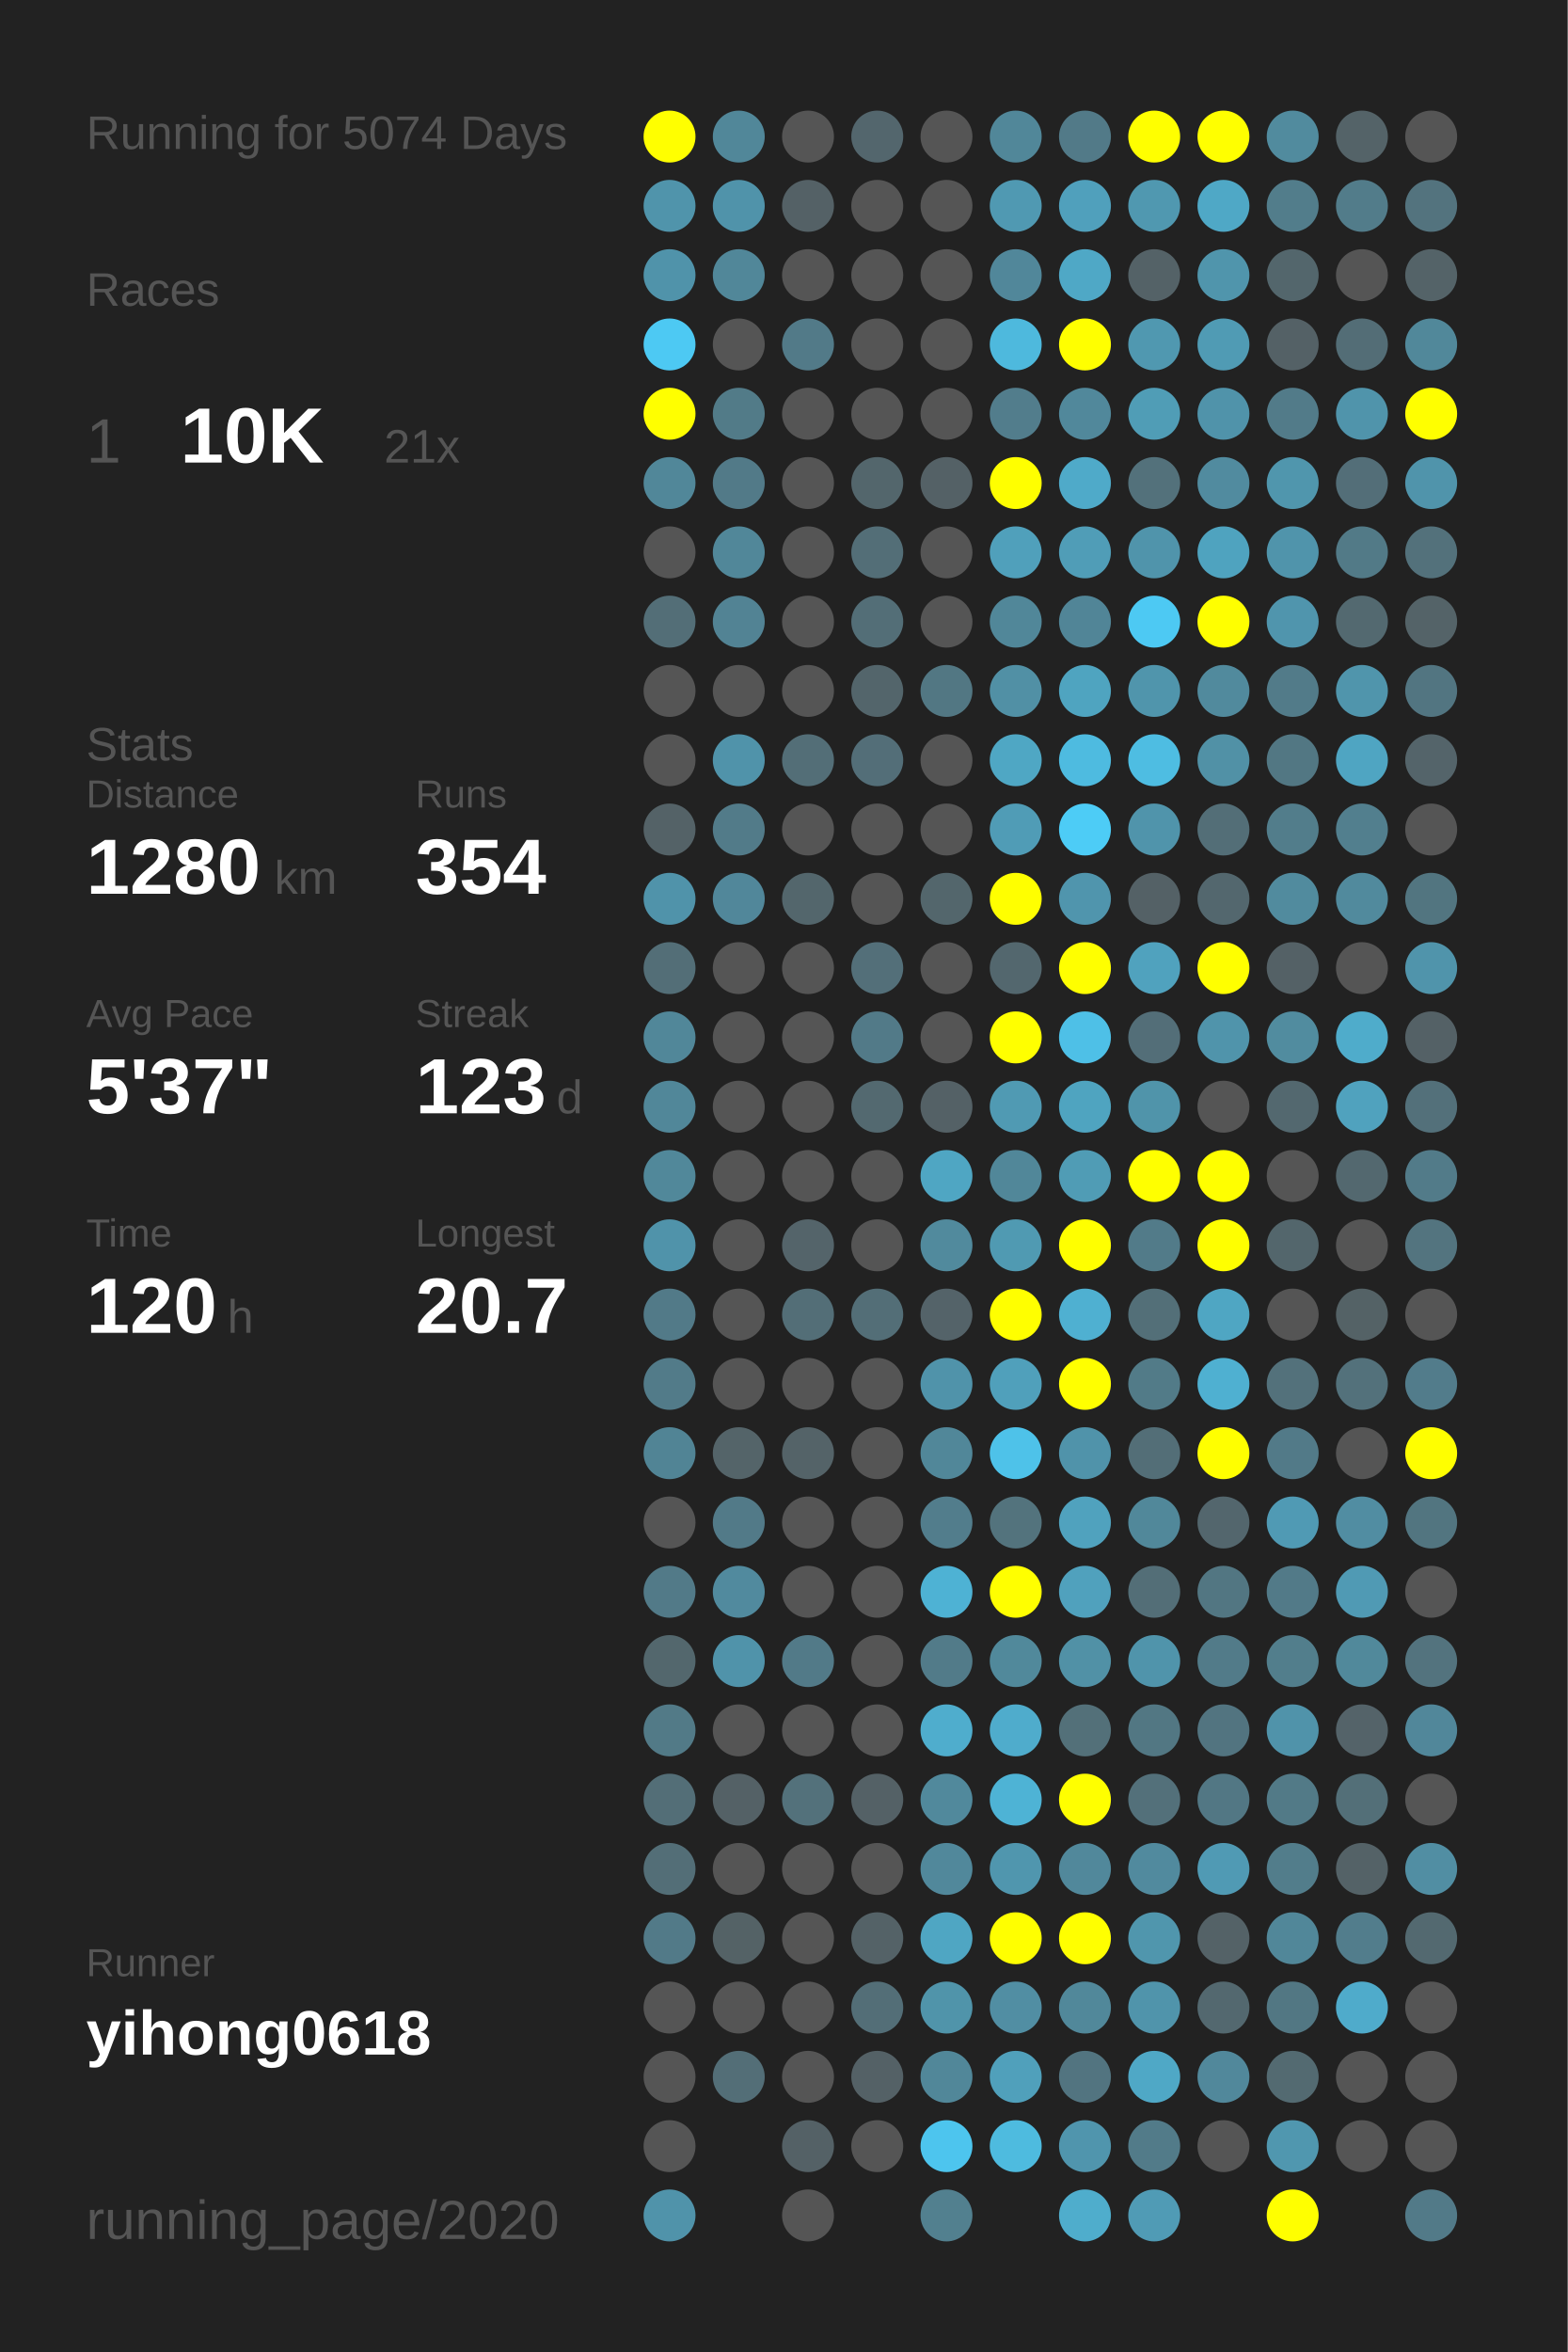
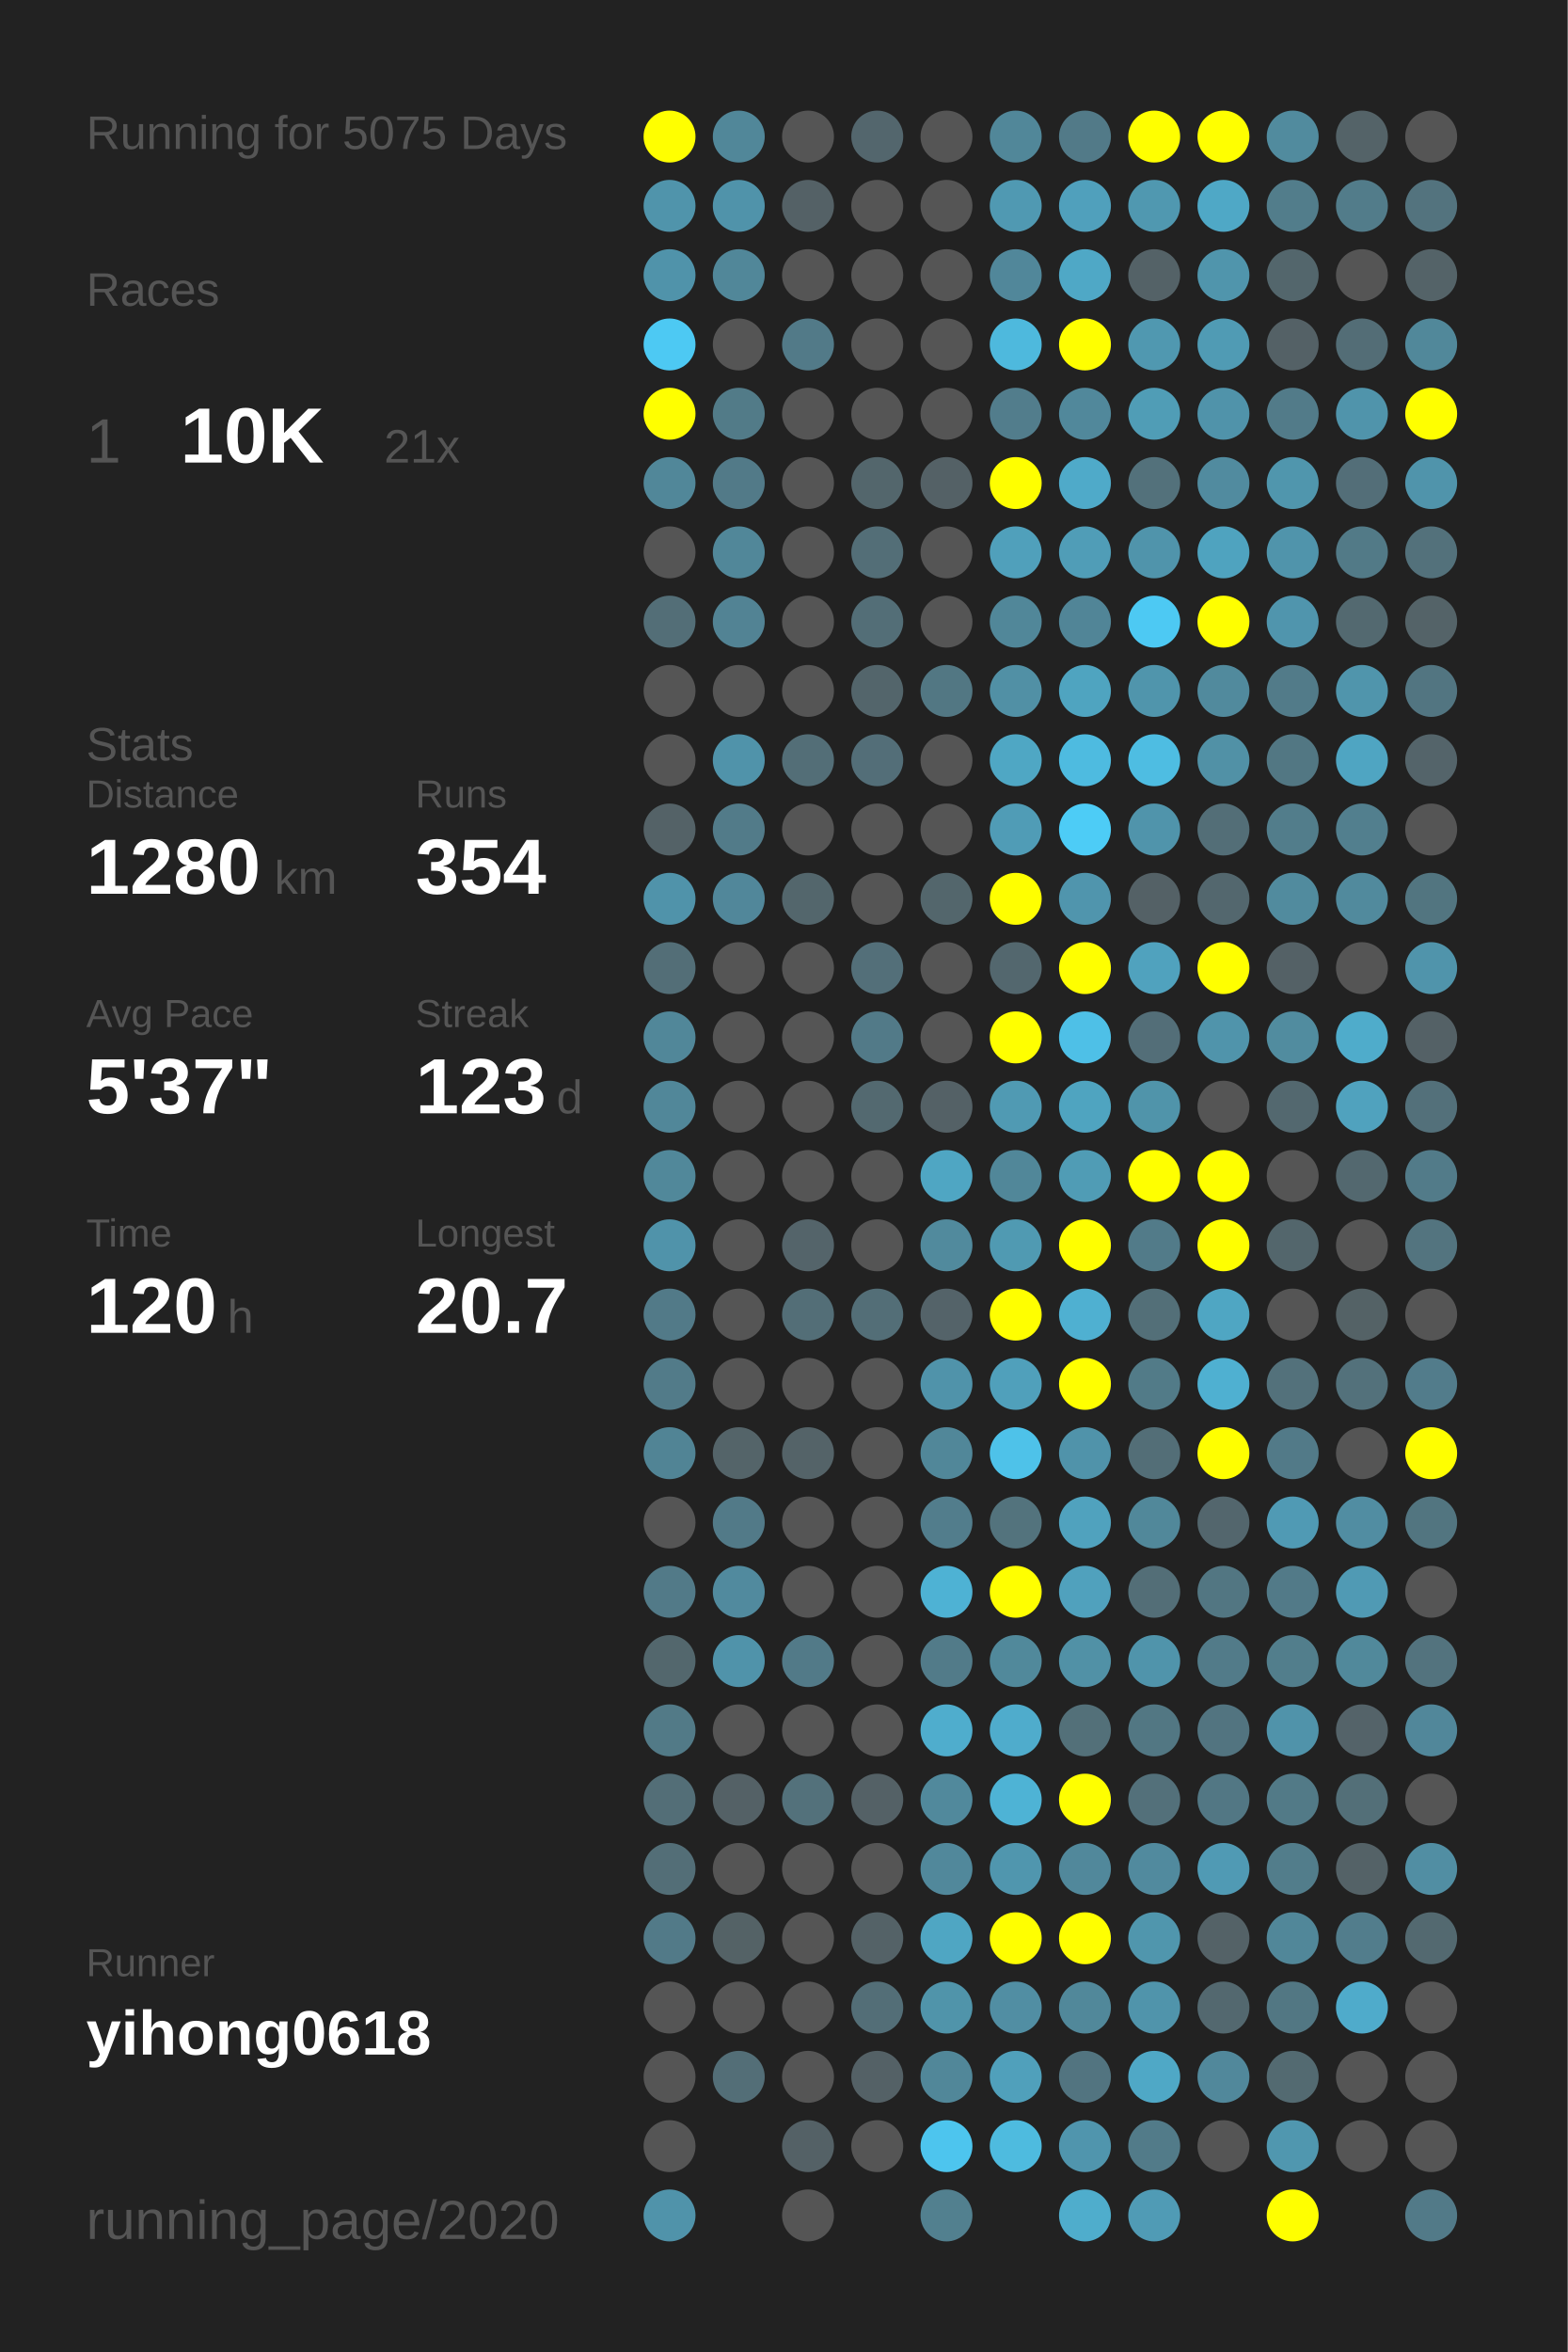
<svg xmlns="http://www.w3.org/2000/svg" baseProfile="full" height="300mm" version="1.1" viewBox="0,0,200,300" width="200mm">
  <defs />
  <rect fill="#222222" height="300" width="200" x="0" y="0" />
-   <text fill="#555555" style="font-size:6px; font-family:Arial;" x="11" y="19">Running for 5074 Days</text>
+   <text fill="#555555" style="font-size:6px; font-family:Arial;" x="11" y="19">Running for 5075 Days</text>
  <text fill="#555555" style="font-size:6px; font-family:Arial;" x="11" y="39">Races</text>
  <text fill="#555555" style="font-size:8px; font-family:Arial;" x="11" y="59">1</text>
  <text fill="#FFFFFF" style="font-size:10px; font-family:Arial; font-weight:bold;" x="23" y="59">10K</text>
  <text fill="#555555" style="font-size:6px; font-family:Arial;" x="49" y="59">21x</text>
  <text fill="#555555" style="font-size:6px; font-family:Arial;" x="11" y="97">Stats</text>
  <text fill="#555555" style="font-size:5px; font-family:Arial;" x="11" y="103">Distance</text>
  <text fill="#FFFFFF" style="font-size:10px; font-family:Arial; font-weight:bold;" x="11" y="114">1280</text>
  <text fill="#555555" style="font-size:6px; font-family:Arial;" x="35" y="114">km</text>
  <text fill="#555555" style="font-size:5px; font-family:Arial;" x="53" y="103">Runs</text>
  <text fill="#FFFFFF" style="font-size:10px; font-family:Arial; font-weight:bold;" x="53" y="114">354</text>
  <text fill="#555555" style="font-size:5px; font-family:Arial;" x="11" y="131">Avg Pace</text>
  <text fill="#FFFFFF" style="font-size:10px; font-family:Arial; font-weight:bold;" x="11" y="142">5'37"</text>
  <text fill="#555555" style="font-size:5px; font-family:Arial;" x="53" y="131">Streak</text>
  <text fill="#FFFFFF" style="font-size:10px; font-family:Arial; font-weight:bold;" x="53" y="142">123</text>
  <text fill="#555555" style="font-size:6px; font-family:Arial;" x="71" y="142">d</text>
  <text fill="#555555" style="font-size:5px; font-family:Arial;" x="11" y="159">Time</text>
  <text fill="#FFFFFF" style="font-size:10px; font-family:Arial; font-weight:bold;" x="11" y="170">120</text>
  <text fill="#555555" style="font-size:6px; font-family:Arial;" x="29" y="170">h</text>
  <text fill="#555555" style="font-size:5px; font-family:Arial;" x="53" y="159">Longest</text>
  <text fill="#FFFFFF" style="font-size:10px; font-family:Arial; font-weight:bold;" x="53" y="170">20.7</text>
  <text fill="#555555" style="font-size:5px; font-family:Arial;" x="11" y="252.065">Runner</text>
  <text fill="#FFFFFF" style="font-size:8px; font-family:Arial; font-weight:bold;" x="11" y="262.065">yihong0618</text>
  <text fill="#555555" style="font-size:7px; font-family:Arial;" x="11" y="285.581">running_page/2020</text>
  <circle cx="85.417" cy="17.419" fill="#FFFF00" r="3.312" />
  <circle cx="85.417" cy="26.258" fill="#5094ab" r="3.312" />
  <circle cx="85.417" cy="35.097" fill="#5093aa" r="3.312" />
  <circle cx="85.417" cy="43.935" fill="#4dc9f3" r="3.312" />
  <circle cx="85.417" cy="52.774" fill="#FFFF00" r="3.312" />
  <circle cx="85.417" cy="61.613" fill="#518799" r="3.312" />
  <circle cx="85.417" cy="70.452" fill="#555555" r="3.312" />
  <circle cx="85.417" cy="79.29" fill="#536e77" r="3.312" />
  <circle cx="85.417" cy="88.129" fill="#555555" r="3.312" />
  <circle cx="85.417" cy="96.968" fill="#555555" r="3.312" />
  <circle cx="85.417" cy="105.806" fill="#546267" r="3.312" />
  <circle cx="85.417" cy="114.645" fill="#5093aa" r="3.312" />
  <circle cx="85.417" cy="123.484" fill="#536e77" r="3.312" />
  <circle cx="85.417" cy="132.323" fill="#518799" r="3.312" />
  <circle cx="85.417" cy="141.161" fill="#518799" r="3.312" />
  <circle cx="85.417" cy="150" fill="#51889a" r="3.312" />
  <circle cx="85.417" cy="158.839" fill="#5093aa" r="3.312" />
  <circle cx="85.417" cy="167.677" fill="#527a88" r="3.312" />
  <circle cx="85.417" cy="176.516" fill="#527b89" r="3.312" />
  <circle cx="85.417" cy="185.355" fill="#518495" r="3.312" />
  <circle cx="85.417" cy="194.194" fill="#555555" r="3.312" />
  <circle cx="85.417" cy="203.032" fill="#527a88" r="3.312" />
  <circle cx="85.417" cy="211.871" fill="#53676d" r="3.312" />
  <circle cx="85.417" cy="220.71" fill="#527a87" r="3.312" />
  <circle cx="85.417" cy="229.548" fill="#536e77" r="3.312" />
  <circle cx="85.417" cy="238.387" fill="#536e77" r="3.312" />
  <circle cx="85.417" cy="247.226" fill="#527a88" r="3.312" />
  <circle cx="85.417" cy="256.065" fill="#555555" r="3.312" />
  <circle cx="85.417" cy="264.903" fill="#555555" r="3.312" />
  <circle cx="85.417" cy="273.742" fill="#555555" r="3.312" />
  <circle cx="85.417" cy="282.581" fill="#5093aa" r="3.312" />
  <circle cx="94.25" cy="17.419" fill="#518799" r="3.312" />
  <circle cx="94.25" cy="26.258" fill="#5093aa" r="3.312" />
  <circle cx="94.25" cy="35.097" fill="#518799" r="3.312" />
  <circle cx="94.25" cy="43.935" fill="#555555" r="3.312" />
  <circle cx="94.25" cy="52.774" fill="#527b88" r="3.312" />
  <circle cx="94.25" cy="61.613" fill="#527a88" r="3.312" />
  <circle cx="94.25" cy="70.452" fill="#518799" r="3.312" />
  <circle cx="94.25" cy="79.29" fill="#528394" r="3.312" />
  <circle cx="94.25" cy="88.129" fill="#555555" r="3.312" />
  <circle cx="94.25" cy="96.968" fill="#5093aa" r="3.312" />
  <circle cx="94.25" cy="105.806" fill="#527b89" r="3.312" />
  <circle cx="94.25" cy="114.645" fill="#51879a" r="3.312" />
  <circle cx="94.25" cy="123.484" fill="#555555" r="3.312" />
  <circle cx="94.25" cy="132.323" fill="#555555" r="3.312" />
  <circle cx="94.25" cy="141.161" fill="#555555" r="3.312" />
  <circle cx="94.25" cy="150" fill="#555555" r="3.312" />
  <circle cx="94.25" cy="158.839" fill="#555555" r="3.312" />
  <circle cx="94.25" cy="167.677" fill="#555555" r="3.312" />
  <circle cx="94.25" cy="176.516" fill="#555555" r="3.312" />
  <circle cx="94.25" cy="185.355" fill="#546469" r="3.312" />
  <circle cx="94.25" cy="194.194" fill="#527a88" r="3.312" />
  <circle cx="94.25" cy="203.032" fill="#518a9e" r="3.312" />
  <circle cx="94.25" cy="211.871" fill="#5093aa" r="3.312" />
  <circle cx="94.25" cy="220.71" fill="#555555" r="3.312" />
  <circle cx="94.25" cy="229.548" fill="#546166" r="3.312" />
  <circle cx="94.25" cy="238.387" fill="#555555" r="3.312" />
  <circle cx="94.25" cy="247.226" fill="#546266" r="3.312" />
  <circle cx="94.25" cy="256.065" fill="#555555" r="3.312" />
  <circle cx="94.25" cy="264.903" fill="#536e77" r="3.312" />
  <circle cx="103.083" cy="17.419" fill="#555555" r="3.312" />
  <circle cx="103.083" cy="26.258" fill="#546166" r="3.312" />
  <circle cx="103.083" cy="35.097" fill="#555555" r="3.312" />
  <circle cx="103.083" cy="43.935" fill="#527a88" r="3.312" />
  <circle cx="103.083" cy="52.774" fill="#555555" r="3.312" />
  <circle cx="103.083" cy="61.613" fill="#555555" r="3.312" />
  <circle cx="103.083" cy="70.452" fill="#555555" r="3.312" />
  <circle cx="103.083" cy="79.29" fill="#555555" r="3.312" />
  <circle cx="103.083" cy="88.129" fill="#555555" r="3.312" />
  <circle cx="103.083" cy="96.968" fill="#536e77" r="3.312" />
  <circle cx="103.083" cy="105.806" fill="#555555" r="3.312" />
  <circle cx="103.083" cy="114.645" fill="#53666c" r="3.312" />
  <circle cx="103.083" cy="123.484" fill="#555555" r="3.312" />
  <circle cx="103.083" cy="132.323" fill="#555555" r="3.312" />
  <circle cx="103.083" cy="141.161" fill="#555555" r="3.312" />
  <circle cx="103.083" cy="150" fill="#555555" r="3.312" />
  <circle cx="103.083" cy="158.839" fill="#54646a" r="3.312" />
  <circle cx="103.083" cy="167.677" fill="#536e77" r="3.312" />
  <circle cx="103.083" cy="176.516" fill="#555555" r="3.312" />
  <circle cx="103.083" cy="185.355" fill="#546368" r="3.312" />
  <circle cx="103.083" cy="194.194" fill="#555555" r="3.312" />
  <circle cx="103.083" cy="203.032" fill="#555555" r="3.312" />
  <circle cx="103.083" cy="211.871" fill="#527a88" r="3.312" />
  <circle cx="103.083" cy="220.71" fill="#555555" r="3.312" />
  <circle cx="103.083" cy="229.548" fill="#53717b" r="3.312" />
  <circle cx="103.083" cy="238.387" fill="#555555" r="3.312" />
  <circle cx="103.083" cy="247.226" fill="#555555" r="3.312" />
  <circle cx="103.083" cy="256.065" fill="#555555" r="3.312" />
  <circle cx="103.083" cy="264.903" fill="#555555" r="3.312" />
  <circle cx="103.083" cy="273.742" fill="#546166" r="3.312" />
  <circle cx="103.083" cy="282.581" fill="#555555" r="3.312" />
  <circle cx="111.917" cy="17.419" fill="#53666d" r="3.312" />
  <circle cx="111.917" cy="26.258" fill="#555555" r="3.312" />
  <circle cx="111.917" cy="35.097" fill="#555555" r="3.312" />
  <circle cx="111.917" cy="43.935" fill="#555555" r="3.312" />
  <circle cx="111.917" cy="52.774" fill="#555555" r="3.312" />
  <circle cx="111.917" cy="61.613" fill="#53666c" r="3.312" />
  <circle cx="111.917" cy="70.452" fill="#536e77" r="3.312" />
  <circle cx="111.917" cy="79.29" fill="#536e77" r="3.312" />
  <circle cx="111.917" cy="88.129" fill="#53656b" r="3.312" />
  <circle cx="111.917" cy="96.968" fill="#536e78" r="3.312" />
  <circle cx="111.917" cy="105.806" fill="#555555" r="3.312" />
  <circle cx="111.917" cy="114.645" fill="#555555" r="3.312" />
  <circle cx="111.917" cy="123.484" fill="#536f79" r="3.312" />
  <circle cx="111.917" cy="132.323" fill="#527a88" r="3.312" />
  <circle cx="111.917" cy="141.161" fill="#536970" r="3.312" />
  <circle cx="111.917" cy="150" fill="#555555" r="3.312" />
  <circle cx="111.917" cy="158.839" fill="#555555" r="3.312" />
  <circle cx="111.917" cy="167.677" fill="#536e77" r="3.312" />
  <circle cx="111.917" cy="176.516" fill="#555555" r="3.312" />
  <circle cx="111.917" cy="185.355" fill="#555555" r="3.312" />
  <circle cx="111.917" cy="194.194" fill="#555555" r="3.312" />
  <circle cx="111.917" cy="203.032" fill="#555555" r="3.312" />
  <circle cx="111.917" cy="211.871" fill="#555555" r="3.312" />
  <circle cx="111.917" cy="220.71" fill="#555555" r="3.312" />
  <circle cx="111.917" cy="229.548" fill="#546166" r="3.312" />
  <circle cx="111.917" cy="238.387" fill="#555555" r="3.312" />
  <circle cx="111.917" cy="247.226" fill="#546267" r="3.312" />
  <circle cx="111.917" cy="256.065" fill="#536e77" r="3.312" />
  <circle cx="111.917" cy="264.903" fill="#546166" r="3.312" />
  <circle cx="111.917" cy="273.742" fill="#555555" r="3.312" />
  <circle cx="120.75" cy="17.419" fill="#555555" r="3.312" />
  <circle cx="120.75" cy="26.258" fill="#555555" r="3.312" />
  <circle cx="120.75" cy="35.097" fill="#555555" r="3.312" />
  <circle cx="120.75" cy="43.935" fill="#555555" r="3.312" />
  <circle cx="120.75" cy="52.774" fill="#555555" r="3.312" />
  <circle cx="120.75" cy="61.613" fill="#546166" r="3.312" />
  <circle cx="120.75" cy="70.452" fill="#555555" r="3.312" />
  <circle cx="120.75" cy="79.29" fill="#555555" r="3.312" />
  <circle cx="120.75" cy="88.129" fill="#527783" r="3.312" />
  <circle cx="120.75" cy="96.968" fill="#555555" r="3.312" />
  <circle cx="120.75" cy="105.806" fill="#555555" r="3.312" />
  <circle cx="120.75" cy="114.645" fill="#53666c" r="3.312" />
  <circle cx="120.75" cy="123.484" fill="#555555" r="3.312" />
  <circle cx="120.75" cy="132.323" fill="#555555" r="3.312" />
  <circle cx="120.75" cy="141.161" fill="#546166" r="3.312" />
  <circle cx="120.75" cy="150" fill="#4fa6c3" r="3.312" />
  <circle cx="120.75" cy="158.839" fill="#518a9d" r="3.312" />
  <circle cx="120.75" cy="167.677" fill="#546369" r="3.312" />
  <circle cx="120.75" cy="176.516" fill="#5093aa" r="3.312" />
  <circle cx="120.75" cy="185.355" fill="#518799" r="3.312" />
  <circle cx="120.75" cy="194.194" fill="#527d8c" r="3.312" />
  <circle cx="120.75" cy="203.032" fill="#4eb2d4" r="3.312" />
  <circle cx="120.75" cy="211.871" fill="#527b89" r="3.312" />
  <circle cx="120.75" cy="220.71" fill="#4fadcd" r="3.312" />
  <circle cx="120.75" cy="229.548" fill="#51899c" r="3.312" />
  <circle cx="120.75" cy="238.387" fill="#51889b" r="3.312" />
  <circle cx="120.75" cy="247.226" fill="#4fa6c3" r="3.312" />
  <circle cx="120.75" cy="256.065" fill="#5094aa" r="3.312" />
  <circle cx="120.75" cy="264.903" fill="#518799" r="3.312" />
  <circle cx="120.75" cy="273.742" fill="#4dc5ee" r="3.312" />
  <circle cx="120.75" cy="282.581" fill="#52808f" r="3.312" />
  <circle cx="129.583" cy="17.419" fill="#518799" r="3.312" />
  <circle cx="129.583" cy="26.258" fill="#5099b2" r="3.312" />
  <circle cx="129.583" cy="35.097" fill="#51879a" r="3.312" />
  <circle cx="129.583" cy="43.935" fill="#4eb9dd" r="3.312" />
  <circle cx="129.583" cy="52.774" fill="#527d8c" r="3.312" />
  <circle cx="129.583" cy="61.613" fill="#FFFF00" r="3.312" />
  <circle cx="129.583" cy="70.452" fill="#50a0bb" r="3.312" />
  <circle cx="129.583" cy="79.29" fill="#518799" r="3.312" />
  <circle cx="129.583" cy="88.129" fill="#5190a5" r="3.312" />
  <circle cx="129.583" cy="96.968" fill="#4fa7c4" r="3.312" />
  <circle cx="129.583" cy="105.806" fill="#509cb6" r="3.312" />
  <circle cx="129.583" cy="114.645" fill="#FFFF00" r="3.312" />
  <circle cx="129.583" cy="123.484" fill="#53676e" r="3.312" />
  <circle cx="129.583" cy="132.323" fill="#FFFF00" r="3.312" />
  <circle cx="129.583" cy="141.161" fill="#509ab3" r="3.312" />
  <circle cx="129.583" cy="150" fill="#518799" r="3.312" />
  <circle cx="129.583" cy="158.839" fill="#509ab2" r="3.312" />
  <circle cx="129.583" cy="167.677" fill="#FFFF00" r="3.312" />
  <circle cx="129.583" cy="176.516" fill="#50a0bb" r="3.312" />
  <circle cx="129.583" cy="185.355" fill="#4ec2e9" r="3.312" />
  <circle cx="129.583" cy="194.194" fill="#53737d" r="3.312" />
  <circle cx="129.583" cy="203.032" fill="#FFFF00" r="3.312" />
  <circle cx="129.583" cy="211.871" fill="#51899b" r="3.312" />
  <circle cx="129.583" cy="220.71" fill="#4faccc" r="3.312" />
  <circle cx="129.583" cy="229.548" fill="#4eb3d5" r="3.312" />
  <circle cx="129.583" cy="238.387" fill="#5096ae" r="3.312" />
  <circle cx="129.583" cy="247.226" fill="#FFFF00" r="3.312" />
  <circle cx="129.583" cy="256.065" fill="#518ea3" r="3.312" />
  <circle cx="129.583" cy="264.903" fill="#50a0bb" r="3.312" />
  <circle cx="129.583" cy="273.742" fill="#4ebbdf" r="3.312" />
  <circle cx="138.417" cy="17.419" fill="#527a88" r="3.312" />
  <circle cx="138.417" cy="26.258" fill="#50a0bc" r="3.312" />
  <circle cx="138.417" cy="35.097" fill="#4fa8c6" r="3.312" />
  <circle cx="138.417" cy="43.935" fill="#FFFF00" r="3.312" />
  <circle cx="138.417" cy="52.774" fill="#51889b" r="3.312" />
  <circle cx="138.417" cy="61.613" fill="#4faac9" r="3.312" />
  <circle cx="138.417" cy="70.452" fill="#509db7" r="3.312" />
  <circle cx="138.417" cy="79.29" fill="#518597" r="3.312" />
  <circle cx="138.417" cy="88.129" fill="#4fa4c0" r="3.312" />
  <circle cx="138.417" cy="96.968" fill="#4ebbe0" r="3.312" />
  <circle cx="138.417" cy="105.806" fill="#4dccf6" r="3.312" />
  <circle cx="138.417" cy="114.645" fill="#5095ad" r="3.312" />
  <circle cx="138.417" cy="123.484" fill="#FFFF00" r="3.312" />
  <circle cx="138.417" cy="132.323" fill="#4ec0e7" r="3.312" />
  <circle cx="138.417" cy="141.161" fill="#4fa4c0" r="3.312" />
  <circle cx="138.417" cy="150" fill="#509cb5" r="3.312" />
  <circle cx="138.417" cy="158.839" fill="#FFFF00" r="3.312" />
  <circle cx="138.417" cy="167.677" fill="#4fb0d1" r="3.312" />
  <circle cx="138.417" cy="176.516" fill="#FFFF00" r="3.312" />
  <circle cx="138.417" cy="185.355" fill="#5093aa" r="3.312" />
  <circle cx="138.417" cy="194.194" fill="#50a2be" r="3.312" />
  <circle cx="138.417" cy="203.032" fill="#50a1bd" r="3.312" />
  <circle cx="138.417" cy="211.871" fill="#5191a6" r="3.312" />
  <circle cx="138.417" cy="220.71" fill="#537079" r="3.312" />
  <circle cx="138.417" cy="229.548" fill="#FFFF00" r="3.312" />
  <circle cx="138.417" cy="238.387" fill="#51889b" r="3.312" />
  <circle cx="138.417" cy="247.226" fill="#FFFF00" r="3.312" />
  <circle cx="138.417" cy="256.065" fill="#51889a" r="3.312" />
  <circle cx="138.417" cy="264.903" fill="#527480" r="3.312" />
  <circle cx="138.417" cy="273.742" fill="#5095ad" r="3.312" />
  <circle cx="138.417" cy="282.581" fill="#4fadcc" r="3.312" />
  <circle cx="147.25" cy="17.419" fill="#FFFF00" r="3.312" />
  <circle cx="147.25" cy="26.258" fill="#5098b0" r="3.312" />
  <circle cx="147.25" cy="35.097" fill="#546267" r="3.312" />
  <circle cx="147.25" cy="43.935" fill="#5098b0" r="3.312" />
  <circle cx="147.25" cy="52.774" fill="#509db6" r="3.312" />
  <circle cx="147.25" cy="61.613" fill="#53717b" r="3.312" />
  <circle cx="147.25" cy="70.452" fill="#5094ab" r="3.312" />
  <circle cx="147.25" cy="79.29" fill="#4dc9f3" r="3.312" />
  <circle cx="147.25" cy="88.129" fill="#5095ac" r="3.312" />
  <circle cx="147.25" cy="96.968" fill="#4ebde2" r="3.312" />
  <circle cx="147.25" cy="105.806" fill="#5094ab" r="3.312" />
  <circle cx="147.25" cy="114.645" fill="#546166" r="3.312" />
  <circle cx="147.25" cy="123.484" fill="#50a2be" r="3.312" />
  <circle cx="147.25" cy="132.323" fill="#536e78" r="3.312" />
  <circle cx="147.25" cy="141.161" fill="#5094aa" r="3.312" />
  <circle cx="147.25" cy="150" fill="#FFFF00" r="3.312" />
  <circle cx="147.25" cy="158.839" fill="#527b89" r="3.312" />
  <circle cx="147.25" cy="167.677" fill="#536f78" r="3.312" />
  <circle cx="147.25" cy="176.516" fill="#527b88" r="3.312" />
  <circle cx="147.25" cy="185.355" fill="#536e77" r="3.312" />
  <circle cx="147.25" cy="194.194" fill="#51889a" r="3.312" />
  <circle cx="147.25" cy="203.032" fill="#536e77" r="3.312" />
  <circle cx="147.25" cy="211.871" fill="#5094ab" r="3.312" />
  <circle cx="147.25" cy="220.71" fill="#527783" r="3.312" />
  <circle cx="147.25" cy="229.548" fill="#53707a" r="3.312" />
  <circle cx="147.25" cy="238.387" fill="#518a9e" r="3.312" />
  <circle cx="147.25" cy="247.226" fill="#5096ad" r="3.312" />
  <circle cx="147.25" cy="256.065" fill="#5094ab" r="3.312" />
  <circle cx="147.25" cy="264.903" fill="#4fa8c6" r="3.312" />
  <circle cx="147.25" cy="273.742" fill="#527b89" r="3.312" />
  <circle cx="147.25" cy="282.581" fill="#509bb5" r="3.312" />
  <circle cx="156.083" cy="17.419" fill="#FFFF00" r="3.312" />
  <circle cx="156.083" cy="26.258" fill="#4fa8c6" r="3.312" />
  <circle cx="156.083" cy="35.097" fill="#5095ac" r="3.312" />
  <circle cx="156.083" cy="43.935" fill="#509bb4" r="3.312" />
  <circle cx="156.083" cy="52.774" fill="#5093aa" r="3.312" />
  <circle cx="156.083" cy="61.613" fill="#518b9f" r="3.312" />
  <circle cx="156.083" cy="70.452" fill="#4fa3bf" r="3.312" />
  <circle cx="156.083" cy="79.29" fill="#FFFF00" r="3.312" />
  <circle cx="156.083" cy="88.129" fill="#518a9d" r="3.312" />
  <circle cx="156.083" cy="96.968" fill="#5191a6" r="3.312" />
  <circle cx="156.083" cy="105.806" fill="#536e77" r="3.312" />
  <circle cx="156.083" cy="114.645" fill="#53676e" r="3.312" />
  <circle cx="156.083" cy="123.484" fill="#FFFF00" r="3.312" />
  <circle cx="156.083" cy="132.323" fill="#5094ab" r="3.312" />
  <circle cx="156.083" cy="141.161" fill="#555555" r="3.312" />
  <circle cx="156.083" cy="150" fill="#FFFF00" r="3.312" />
  <circle cx="156.083" cy="158.839" fill="#FFFF00" r="3.312" />
  <circle cx="156.083" cy="167.677" fill="#4fa6c3" r="3.312" />
  <circle cx="156.083" cy="176.516" fill="#4fb0d1" r="3.312" />
  <circle cx="156.083" cy="185.355" fill="#FFFF00" r="3.312" />
  <circle cx="156.083" cy="194.194" fill="#53666d" r="3.312" />
  <circle cx="156.083" cy="203.032" fill="#527682" r="3.312" />
  <circle cx="156.083" cy="211.871" fill="#527b89" r="3.312" />
  <circle cx="156.083" cy="220.71" fill="#527480" r="3.312" />
  <circle cx="156.083" cy="229.548" fill="#527784" r="3.312" />
  <circle cx="156.083" cy="238.387" fill="#509ab4" r="3.312" />
  <circle cx="156.083" cy="247.226" fill="#546267" r="3.312" />
  <circle cx="156.083" cy="256.065" fill="#53686f" r="3.312" />
  <circle cx="156.083" cy="264.903" fill="#51889b" r="3.312" />
  <circle cx="156.083" cy="273.742" fill="#555555" r="3.312" />
  <circle cx="164.917" cy="17.419" fill="#518b9e" r="3.312" />
  <circle cx="164.917" cy="26.258" fill="#527d8b" r="3.312" />
  <circle cx="164.917" cy="35.097" fill="#53666c" r="3.312" />
  <circle cx="164.917" cy="43.935" fill="#546166" r="3.312" />
  <circle cx="164.917" cy="52.774" fill="#527b89" r="3.312" />
  <circle cx="164.917" cy="61.613" fill="#5096ad" r="3.312" />
  <circle cx="164.917" cy="70.452" fill="#5094ab" r="3.312" />
  <circle cx="164.917" cy="79.29" fill="#5095ad" r="3.312" />
  <circle cx="164.917" cy="88.129" fill="#527b89" r="3.312" />
  <circle cx="164.917" cy="96.968" fill="#527783" r="3.312" />
  <circle cx="164.917" cy="105.806" fill="#527d8b" r="3.312" />
  <circle cx="164.917" cy="114.645" fill="#518b9e" r="3.312" />
  <circle cx="164.917" cy="123.484" fill="#546166" r="3.312" />
  <circle cx="164.917" cy="132.323" fill="#518c9f" r="3.312" />
  <circle cx="164.917" cy="141.161" fill="#53686f" r="3.312" />
  <circle cx="164.917" cy="150" fill="#555555" r="3.312" />
  <circle cx="164.917" cy="158.839" fill="#53666c" r="3.312" />
  <circle cx="164.917" cy="167.677" fill="#555555" r="3.312" />
  <circle cx="164.917" cy="176.516" fill="#53717b" r="3.312" />
  <circle cx="164.917" cy="185.355" fill="#527a88" r="3.312" />
  <circle cx="164.917" cy="194.194" fill="#509ab4" r="3.312" />
  <circle cx="164.917" cy="203.032" fill="#527a88" r="3.312" />
  <circle cx="164.917" cy="211.871" fill="#527e8c" r="3.312" />
  <circle cx="164.917" cy="220.71" fill="#5093aa" r="3.312" />
  <circle cx="164.917" cy="229.548" fill="#527a87" r="3.312" />
  <circle cx="164.917" cy="238.387" fill="#527d8b" r="3.312" />
  <circle cx="164.917" cy="247.226" fill="#518799" r="3.312" />
  <circle cx="164.917" cy="256.065" fill="#527783" r="3.312" />
  <circle cx="164.917" cy="264.903" fill="#536a71" r="3.312" />
  <circle cx="164.917" cy="273.742" fill="#5097af" r="3.312" />
  <circle cx="164.917" cy="282.581" fill="#FFFF00" r="3.312" />
  <circle cx="173.75" cy="17.419" fill="#546368" r="3.312" />
  <circle cx="173.75" cy="26.258" fill="#527c8a" r="3.312" />
  <circle cx="173.75" cy="35.097" fill="#555555" r="3.312" />
  <circle cx="173.75" cy="43.935" fill="#536d76" r="3.312" />
  <circle cx="173.75" cy="52.774" fill="#5094ab" r="3.312" />
  <circle cx="173.75" cy="61.613" fill="#536e78" r="3.312" />
  <circle cx="173.75" cy="70.452" fill="#527a87" r="3.312" />
  <circle cx="173.75" cy="79.29" fill="#536970" r="3.312" />
  <circle cx="173.75" cy="88.129" fill="#5095ac" r="3.312" />
  <circle cx="173.75" cy="96.968" fill="#4fa5c2" r="3.312" />
  <circle cx="173.75" cy="105.806" fill="#527f8e" r="3.312" />
  <circle cx="173.75" cy="114.645" fill="#518a9d" r="3.312" />
  <circle cx="173.75" cy="123.484" fill="#555555" r="3.312" />
  <circle cx="173.75" cy="132.323" fill="#4faccb" r="3.312" />
  <circle cx="173.75" cy="141.161" fill="#50a2be" r="3.312" />
  <circle cx="173.75" cy="150" fill="#53686f" r="3.312" />
  <circle cx="173.75" cy="158.839" fill="#555555" r="3.312" />
  <circle cx="173.75" cy="167.677" fill="#546266" r="3.312" />
  <circle cx="173.75" cy="176.516" fill="#53717b" r="3.312" />
  <circle cx="173.75" cy="185.355" fill="#555555" r="3.312" />
  <circle cx="173.75" cy="194.194" fill="#518da2" r="3.312" />
  <circle cx="173.75" cy="203.032" fill="#509ab4" r="3.312" />
  <circle cx="173.75" cy="211.871" fill="#51899b" r="3.312" />
  <circle cx="173.75" cy="220.71" fill="#546369" r="3.312" />
  <circle cx="173.75" cy="229.548" fill="#536f78" r="3.312" />
  <circle cx="173.75" cy="238.387" fill="#546267" r="3.312" />
  <circle cx="173.75" cy="247.226" fill="#527d8c" r="3.312" />
  <circle cx="173.75" cy="256.065" fill="#4fabcb" r="3.312" />
  <circle cx="173.75" cy="264.903" fill="#555555" r="3.312" />
  <circle cx="173.75" cy="273.742" fill="#555555" r="3.312" />
  <circle cx="182.583" cy="17.419" fill="#555555" r="3.312" />
  <circle cx="182.583" cy="26.258" fill="#53737e" r="3.312" />
  <circle cx="182.583" cy="35.097" fill="#546368" r="3.312" />
  <circle cx="182.583" cy="43.935" fill="#51889a" r="3.312" />
  <circle cx="182.583" cy="52.774" fill="#FFFF00" r="3.312" />
  <circle cx="182.583" cy="61.613" fill="#5094ab" r="3.312" />
  <circle cx="182.583" cy="70.452" fill="#53717b" r="3.312" />
  <circle cx="182.583" cy="79.29" fill="#546368" r="3.312" />
  <circle cx="182.583" cy="88.129" fill="#527581" r="3.312" />
  <circle cx="182.583" cy="96.968" fill="#54646a" r="3.312" />
  <circle cx="182.583" cy="105.806" fill="#555555" r="3.312" />
  <circle cx="182.583" cy="114.645" fill="#527580" r="3.312" />
  <circle cx="182.583" cy="123.484" fill="#5094ab" r="3.312" />
  <circle cx="182.583" cy="132.323" fill="#546166" r="3.312" />
  <circle cx="182.583" cy="141.161" fill="#53707a" r="3.312" />
  <circle cx="182.583" cy="150" fill="#527b89" r="3.312" />
  <circle cx="182.583" cy="158.839" fill="#53747f" r="3.312" />
  <circle cx="182.583" cy="167.677" fill="#555555" r="3.312" />
  <circle cx="182.583" cy="176.516" fill="#527c8b" r="3.312" />
  <circle cx="182.583" cy="185.355" fill="#FFFF00" r="3.312" />
  <circle cx="182.583" cy="194.194" fill="#527580" r="3.312" />
  <circle cx="182.583" cy="203.032" fill="#555555" r="3.312" />
  <circle cx="182.583" cy="211.871" fill="#53737e" r="3.312" />
  <circle cx="182.583" cy="220.71" fill="#51879a" r="3.312" />
  <circle cx="182.583" cy="229.548" fill="#555555" r="3.312" />
  <circle cx="182.583" cy="238.387" fill="#518ea3" r="3.312" />
  <circle cx="182.583" cy="247.226" fill="#536970" r="3.312" />
  <circle cx="182.583" cy="256.065" fill="#555555" r="3.312" />
  <circle cx="182.583" cy="264.903" fill="#555555" r="3.312" />
  <circle cx="182.583" cy="273.742" fill="#555555" r="3.312" />
  <circle cx="182.583" cy="282.581" fill="#527a88" r="3.312" />
</svg>
